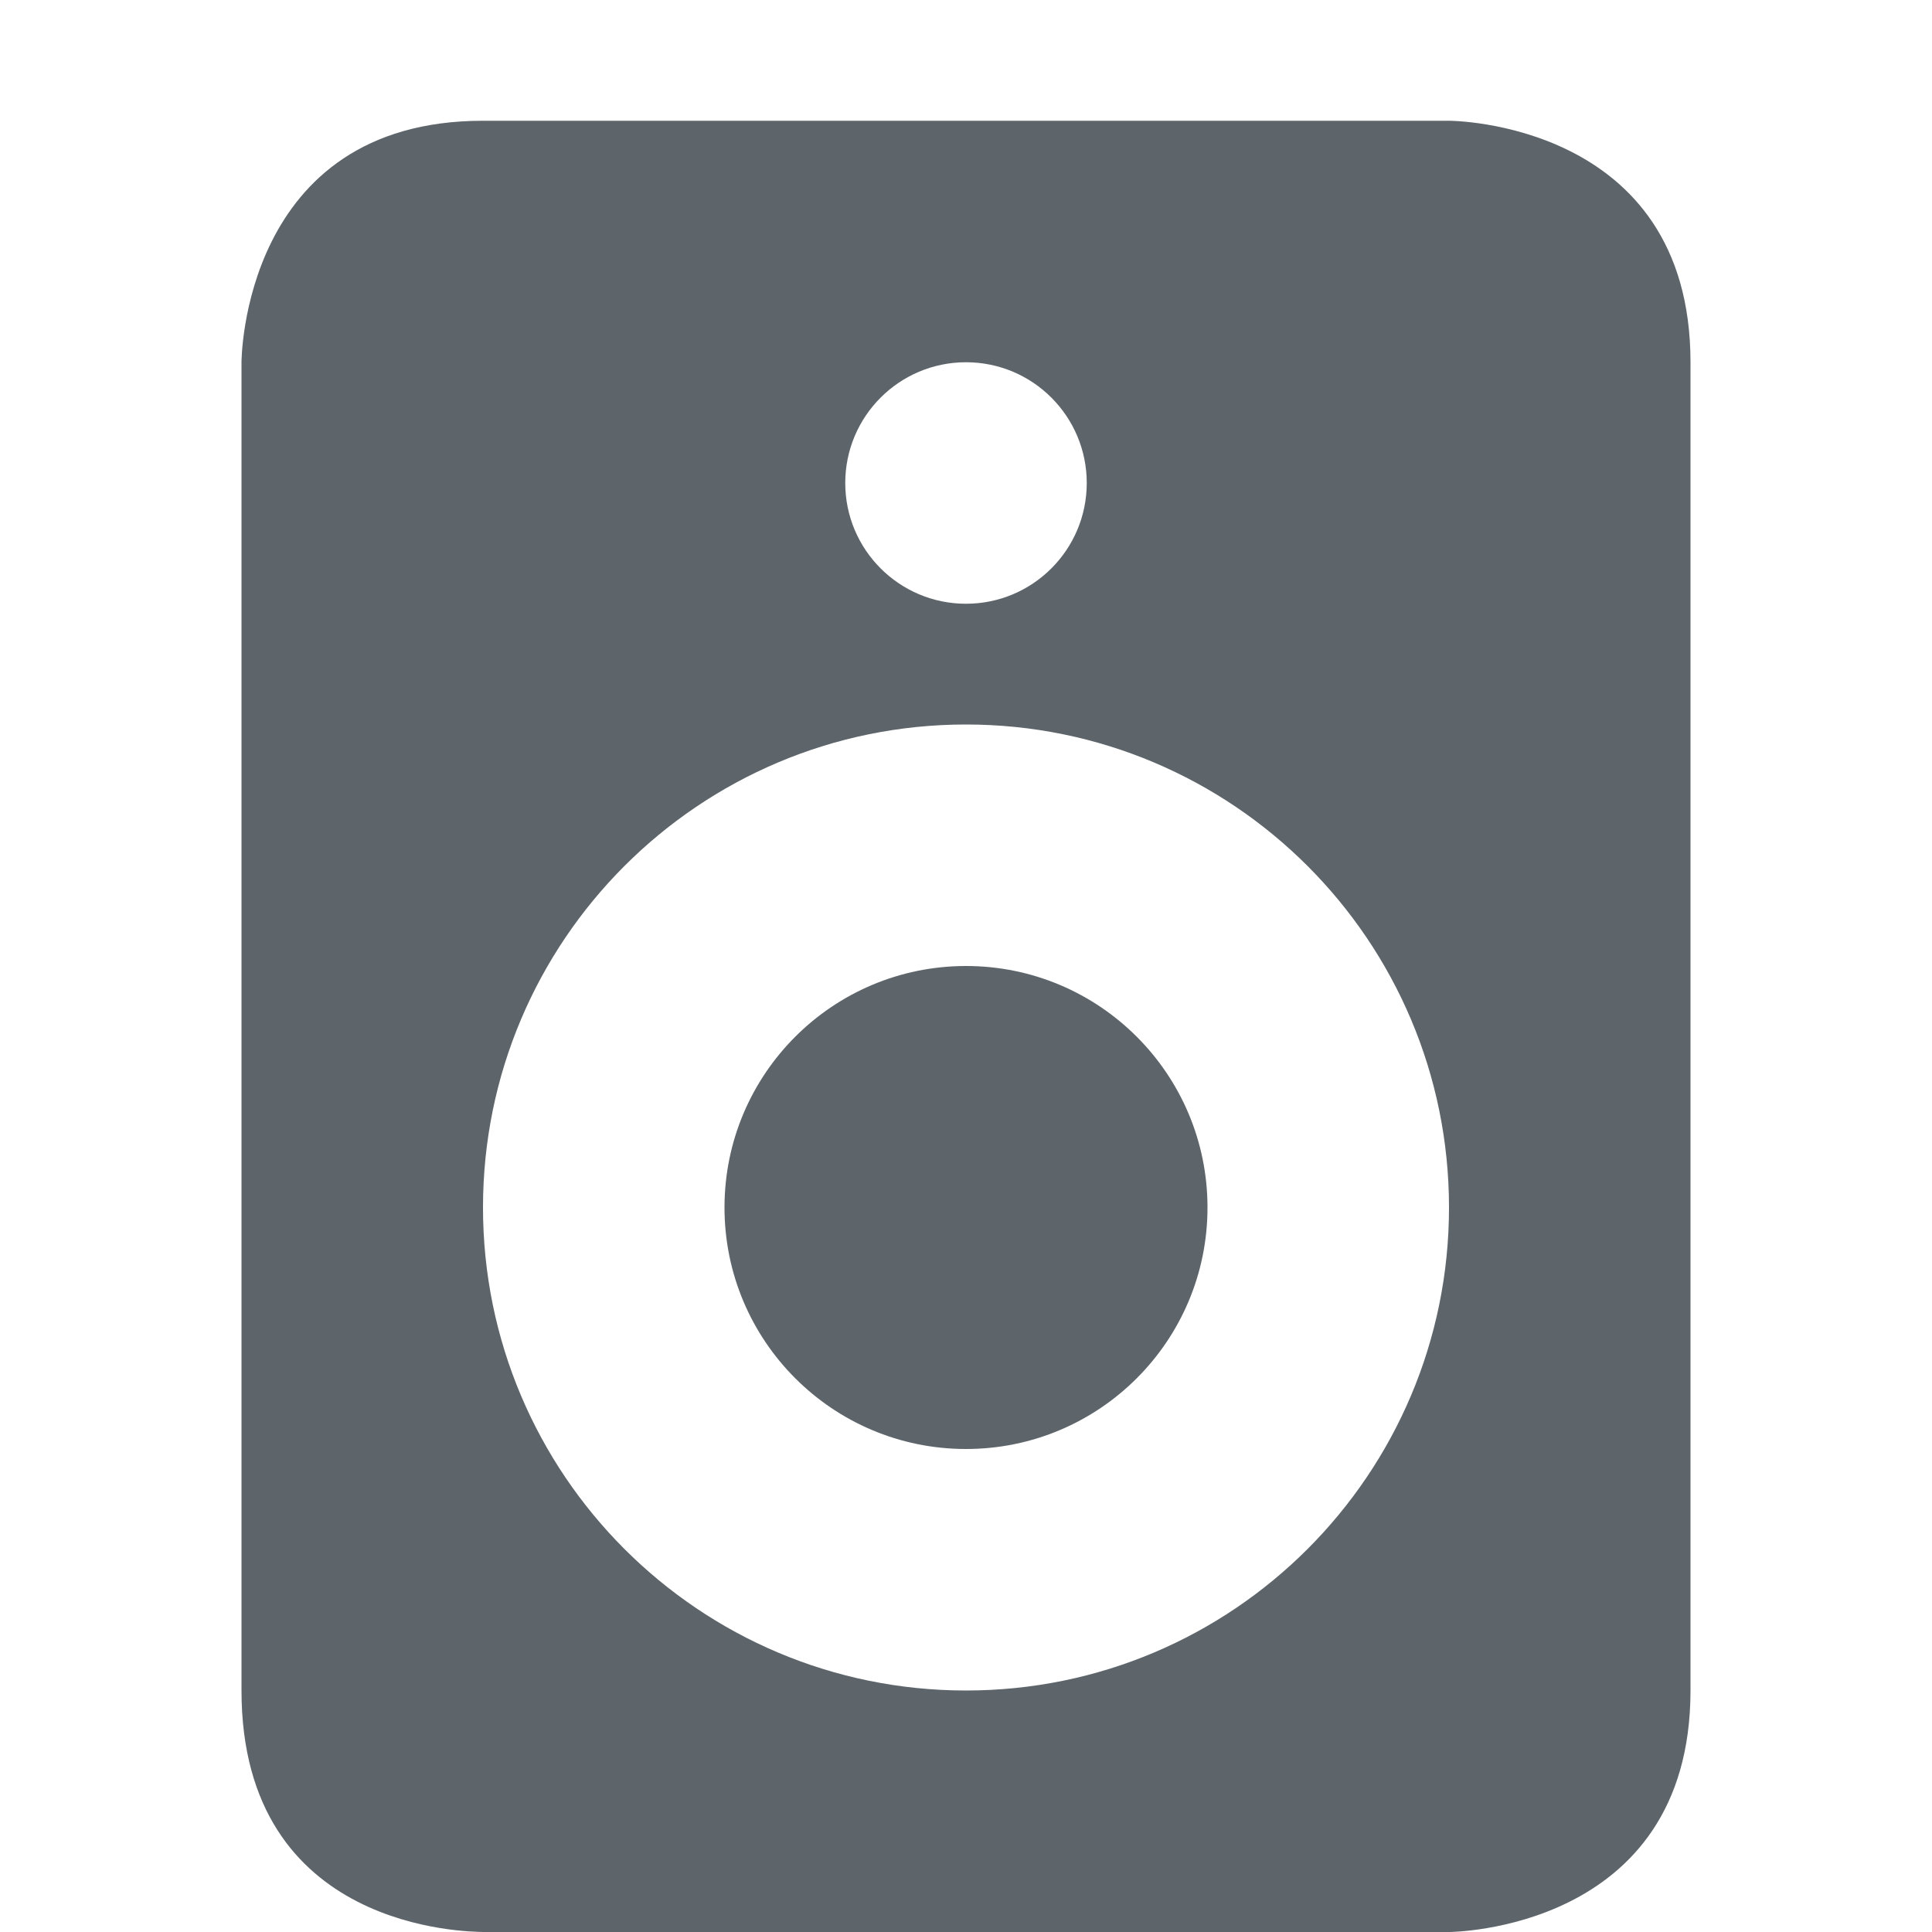
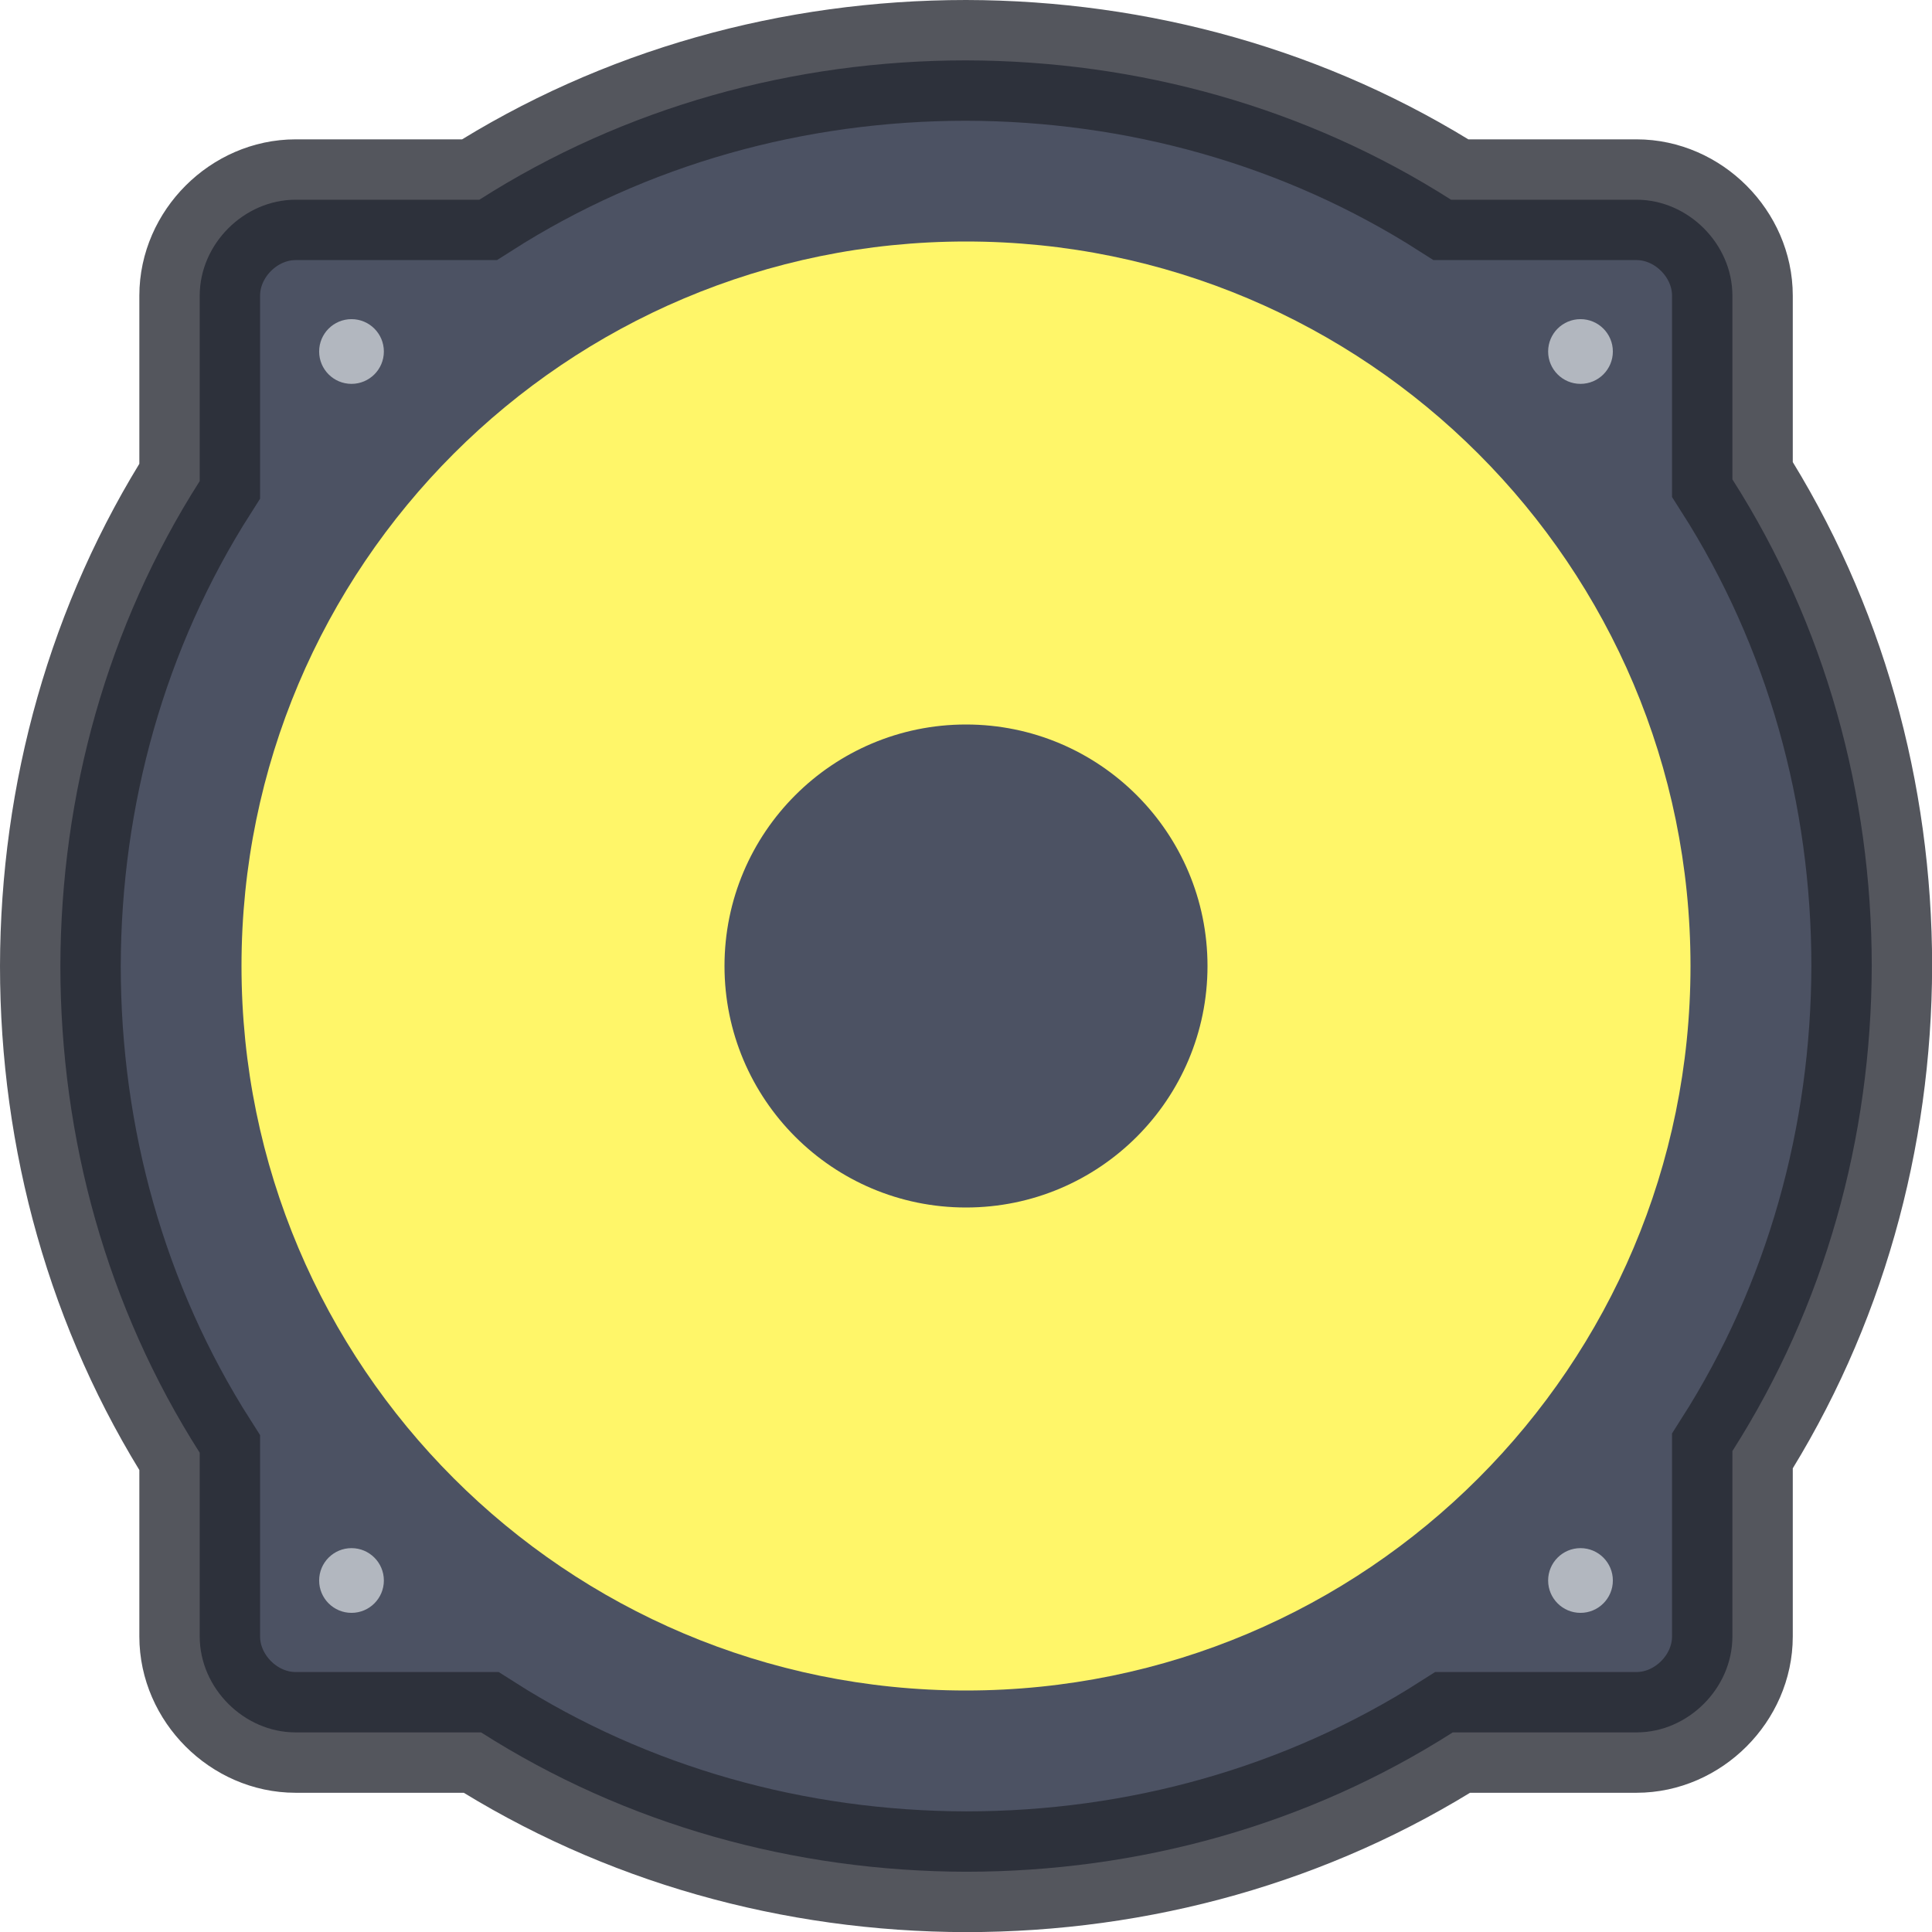
- <svg xmlns="http://www.w3.org/2000/svg" width="16" height="16">
+ <svg xmlns="http://www.w3.org/2000/svg" width="16" height="16" version="1.1">
  <defs>
    <style id="current-color-scheme" type="text/css" />
  </defs>
-   <path d="M4 1C2 1 2 3 2 3v11c0 2 1.893 1.996 2 2h8s2-.004 2-2V3c0-2-2-2-2-2H4zm4 2a1 1 0 1 1 0 2 1 1 0 0 1 0-2zm0 3a4 4 0 1 1 0 8 4 4 0 0 1 0-8zm0 2a2 2 0 1 0 0 4 2 2 0 0 0 0-4z" fill="currentColor" color="#5d656b" />
+   <g>
+     <path d="m8 0.5c-1.428 3.9e-4 -2.826 0.386-4.03 1.154h-1.522c-0.427 0-0.794 0.366-0.794 0.794v1.536c-0.765 1.2-1.151 2.594-1.154 4.017 3.9e-4 1.428 0.386 2.826 1.154 4.03v1.522c0 0.427 0.366 0.794 0.794 0.794h1.536c1.2 0.765 2.594 1.151 4.017 1.154 1.428-3.9e-4 2.826-0.386 4.03-1.154h1.522c0.427 0 0.794-0.366 0.794-0.794v-1.536c0.765-1.2 1.151-2.594 1.154-4.017-3.9e-4 -1.428-0.386-2.826-1.154-4.03v-1.522c0-0.427-0.366-0.794-0.794-0.794h-1.536c-1.2-0.765-2.594-1.151-4.017-1.154z" fill="#4c5263" stroke="#252831" stroke-opacity=".784" />
+     <circle cx="8" cy="8" r="6" fill="#fff669" />
+     <g fill="#b2b7bf">
+       <rect x="2.643" y="2.643" width=".536" height=".536" rx="1.5" ry="1.5" />
+       <rect x="12.821" y="2.643" width=".536" height=".536" rx="1.5" ry="1.5" />
+       <rect x="12.821" y="12.821" width=".536" height=".536" rx="1.5" ry="1.5" />
+       <rect x="2.643" y="12.821" width=".536" height=".536" rx="1.5" ry="1.5" />
+     </g>
+     <ellipse cx="8" cy="8" rx="2" ry="2" fill="#4c5263" />
+   </g>
</svg>
